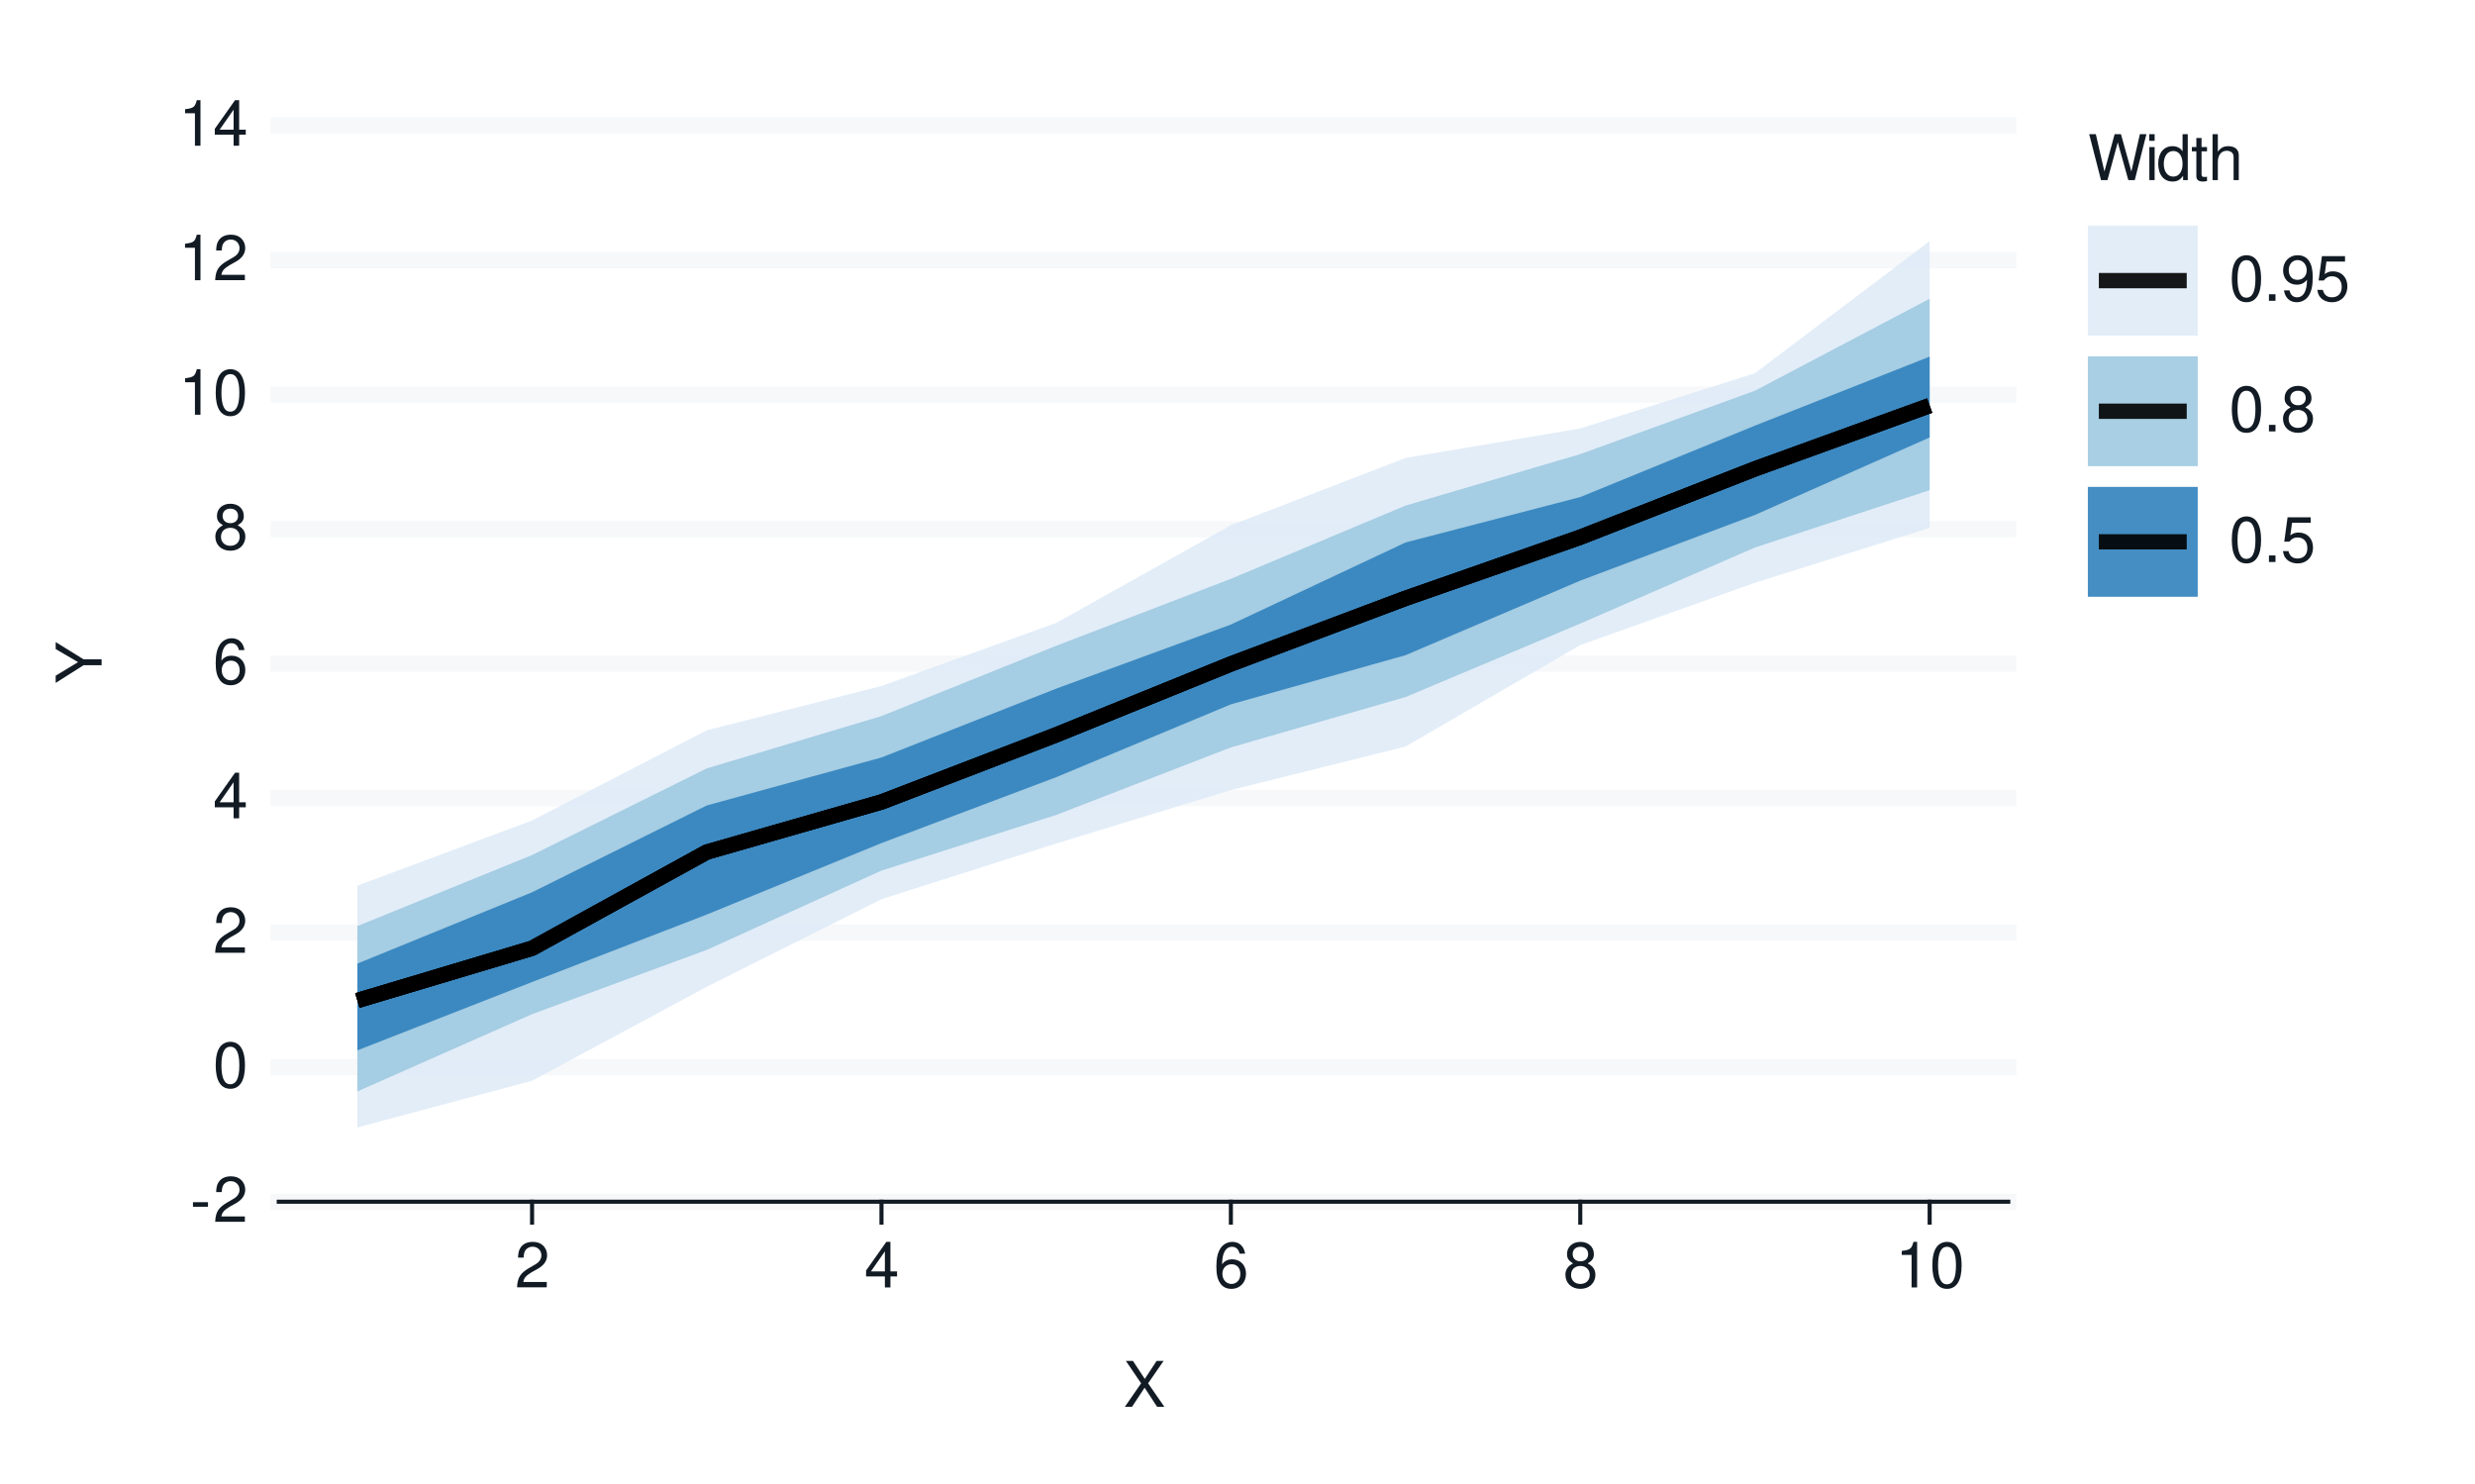
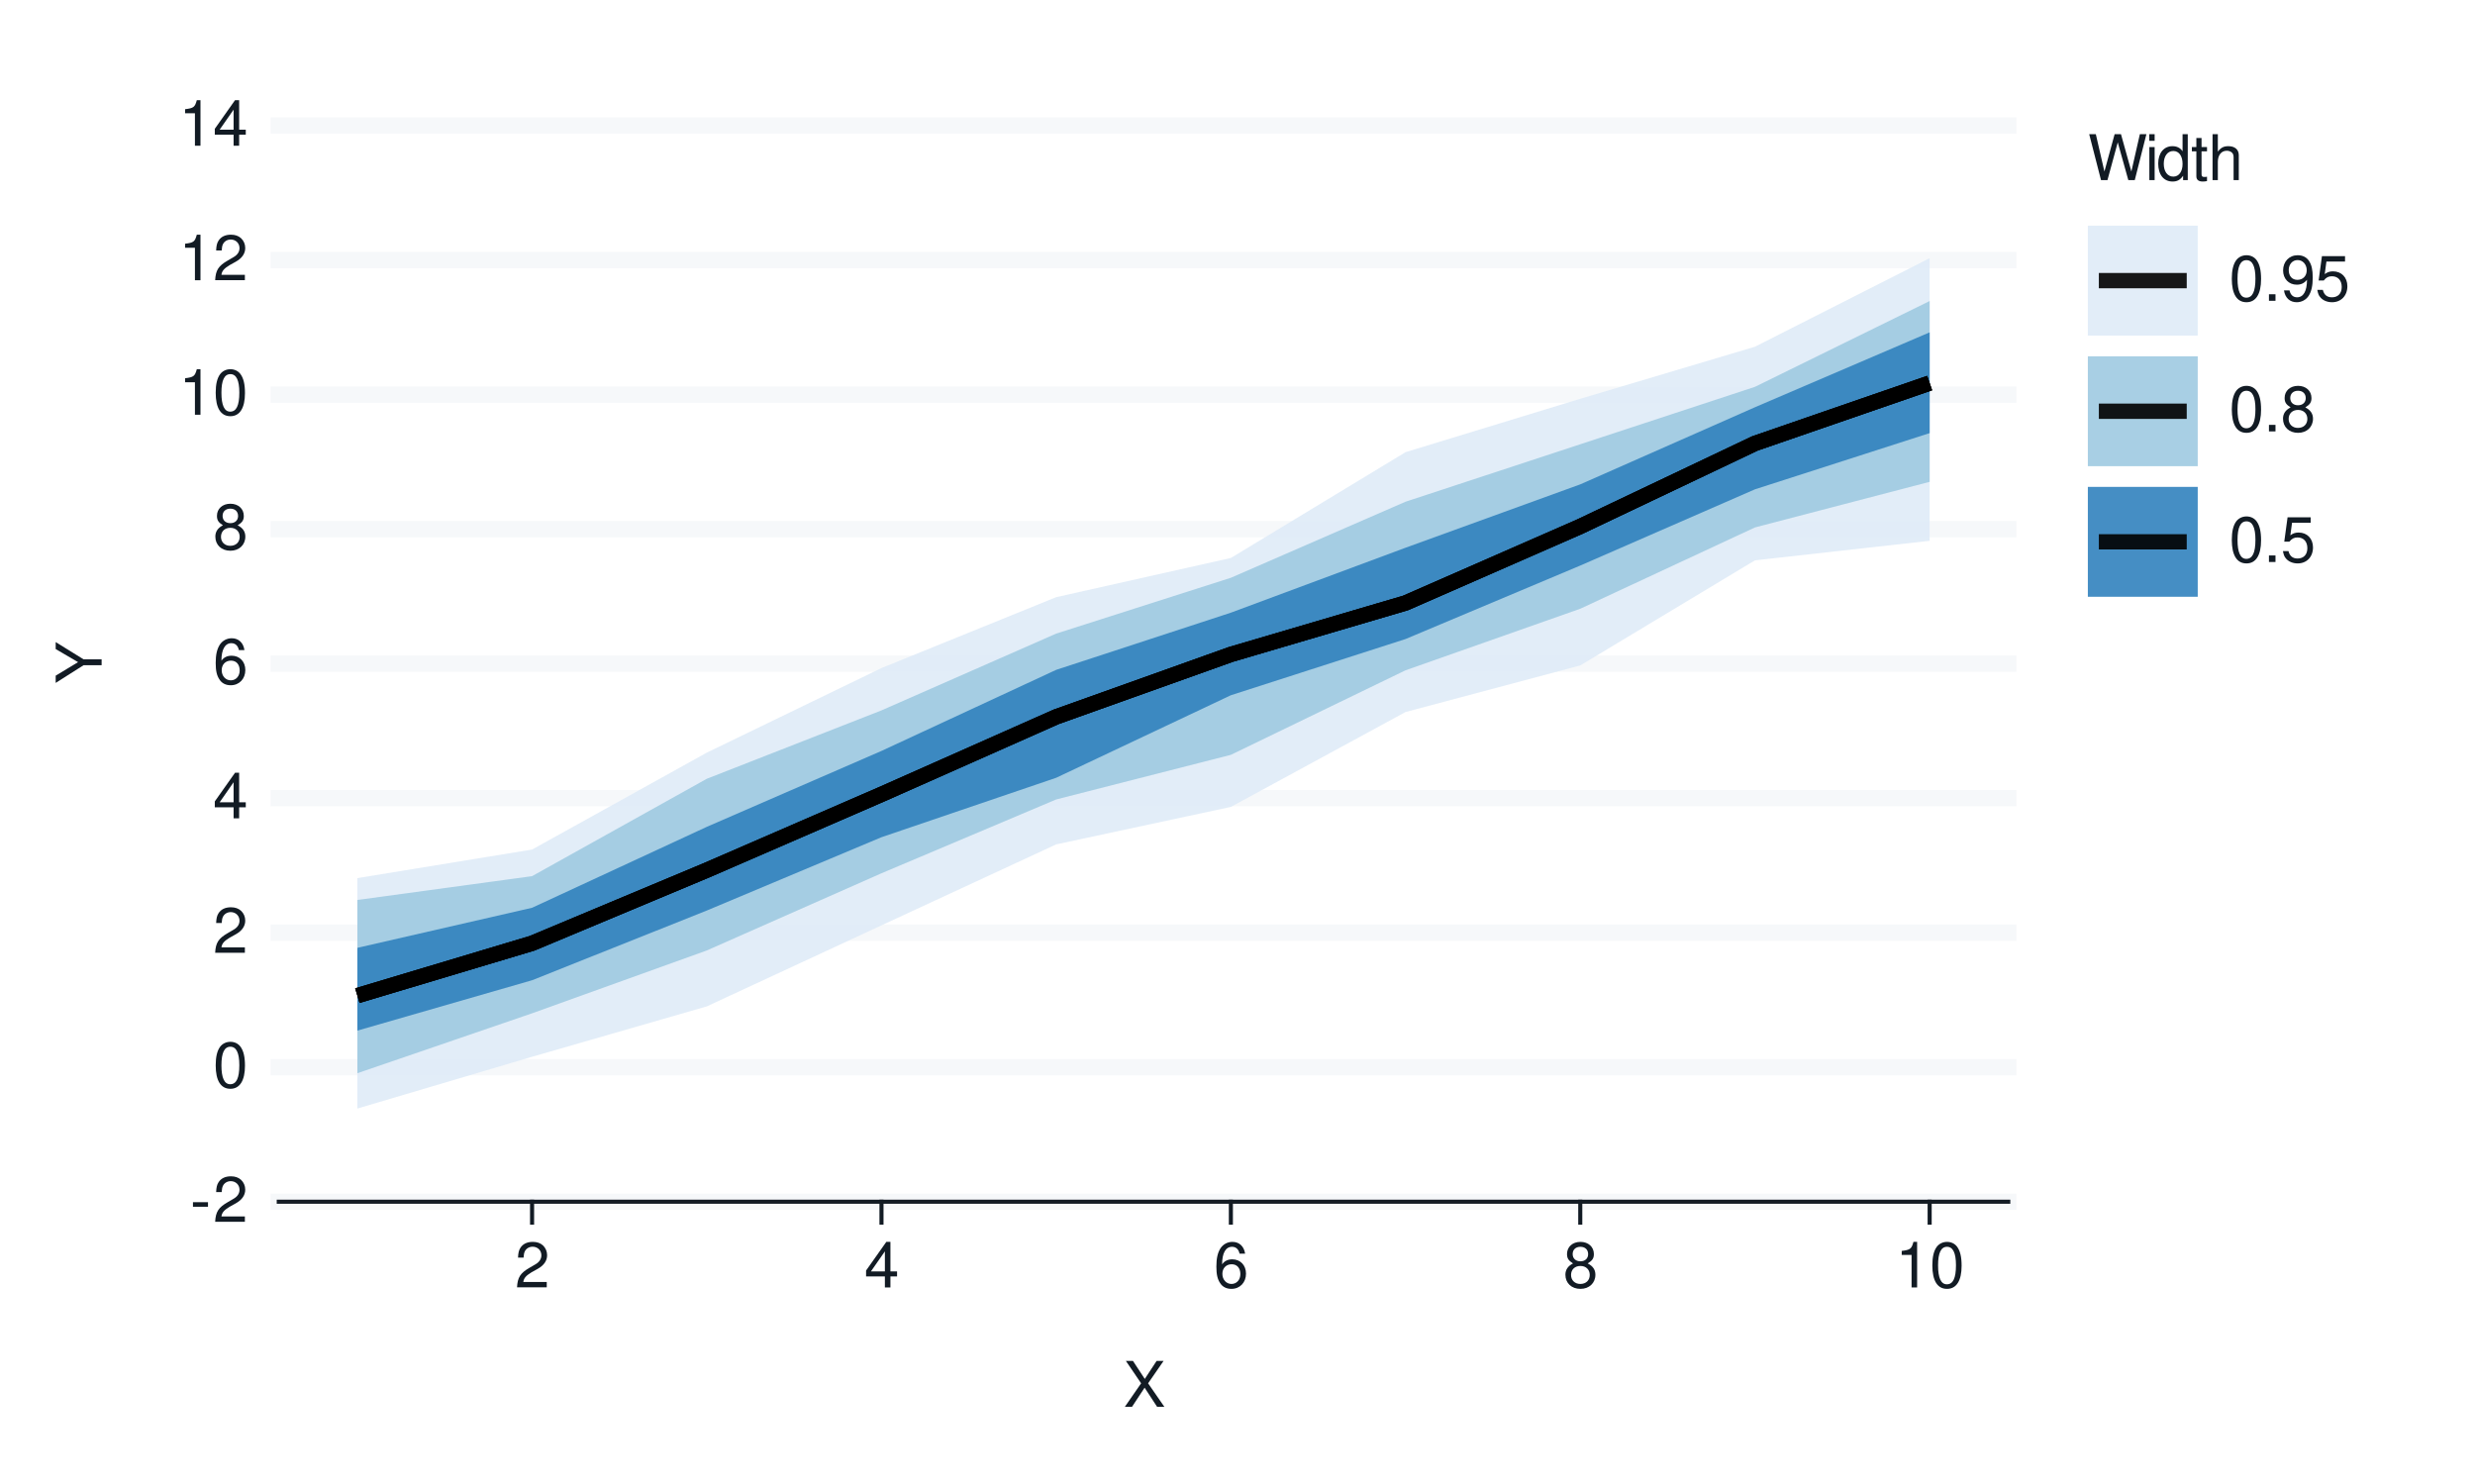
<svg xmlns="http://www.w3.org/2000/svg" xmlns:xlink="http://www.w3.org/1999/xlink" width="432pt" height="259pt" viewBox="0 0 432 259" version="1.1">
  <defs>
    <g>
      <symbol overflow="visible" id="glyph0-0">
        <path style="stroke:none;" d="" />
      </symbol>
      <symbol overflow="visible" id="glyph0-1">
        <path style="stroke:none;" d="M 3.125 -3.438 L 0.5 -3.438 L 0.5 -2.641 L 3.125 -2.641 Z M 3.125 -3.438 " />
      </symbol>
      <symbol overflow="visible" id="glyph0-2">
        <path style="stroke:none;" d="M 5.562 -0.953 L 1.469 -0.953 C 1.562 -1.609 1.906 -2.031 2.875 -2.625 L 3.969 -3.234 C 5.062 -3.844 5.625 -4.656 5.625 -5.625 C 5.625 -6.297 5.359 -6.906 4.891 -7.344 C 4.438 -7.75 3.859 -7.953 3.125 -7.953 C 2.141 -7.953 1.391 -7.594 0.969 -6.922 C 0.688 -6.5 0.578 -6 0.547 -5.203 L 1.516 -5.203 C 1.547 -5.734 1.609 -6.062 1.75 -6.328 C 2 -6.812 2.516 -7.109 3.094 -7.109 C 3.969 -7.109 4.625 -6.469 4.625 -5.609 C 4.625 -4.969 4.266 -4.422 3.578 -4.031 L 2.562 -3.438 C 0.938 -2.5 0.469 -1.75 0.375 -0.016 L 5.562 -0.016 Z M 5.562 -0.953 " />
      </symbol>
      <symbol overflow="visible" id="glyph0-3">
        <path style="stroke:none;" d="M 3.031 -7.953 C 2.297 -7.953 1.641 -7.625 1.234 -7.078 C 0.719 -6.375 0.469 -5.328 0.469 -3.844 C 0.469 -1.172 1.359 0.25 3.031 0.25 C 4.672 0.25 5.578 -1.172 5.578 -3.781 C 5.578 -5.328 5.328 -6.359 4.812 -7.078 C 4.406 -7.641 3.766 -7.953 3.031 -7.953 Z M 3.031 -7.094 C 4.062 -7.094 4.594 -6.031 4.594 -3.875 C 4.594 -1.609 4.078 -0.547 3 -0.547 C 1.984 -0.547 1.469 -1.656 1.469 -3.844 C 1.469 -6.031 1.984 -7.094 3.031 -7.094 Z M 3.031 -7.094 " />
      </symbol>
      <symbol overflow="visible" id="glyph0-4">
        <path style="stroke:none;" d="M 3.594 -1.922 L 3.594 0 L 4.562 0 L 4.562 -1.922 L 5.719 -1.922 L 5.719 -2.797 L 4.562 -2.797 L 4.562 -7.953 L 3.844 -7.953 L 0.312 -2.953 L 0.312 -1.922 Z M 3.594 -2.797 L 1.156 -2.797 L 3.594 -6.297 Z M 3.594 -2.797 " />
      </symbol>
      <symbol overflow="visible" id="glyph0-5">
        <path style="stroke:none;" d="M 5.484 -5.891 C 5.297 -7.188 4.453 -7.953 3.266 -7.953 C 2.406 -7.953 1.641 -7.531 1.172 -6.812 C 0.688 -6.031 0.469 -5.078 0.469 -3.625 C 0.469 -2.281 0.656 -1.438 1.141 -0.734 C 1.547 -0.094 2.234 0.25 3.094 0.25 C 4.578 0.25 5.641 -0.859 5.641 -2.406 C 5.641 -3.875 4.656 -4.906 3.25 -4.906 C 2.484 -4.906 1.875 -4.625 1.469 -4.031 C 1.469 -6 2.094 -7.094 3.203 -7.094 C 3.891 -7.094 4.359 -6.656 4.516 -5.891 Z M 3.141 -4.047 C 4.062 -4.047 4.656 -3.391 4.656 -2.328 C 4.656 -1.328 4 -0.609 3.109 -0.609 C 2.203 -0.609 1.516 -1.359 1.516 -2.375 C 1.516 -3.359 2.172 -4.047 3.141 -4.047 Z M 3.141 -4.047 " />
      </symbol>
      <symbol overflow="visible" id="glyph0-6">
        <path style="stroke:none;" d="M 4.297 -4.188 C 5.109 -4.688 5.375 -5.078 5.375 -5.828 C 5.375 -7.078 4.406 -7.953 3.031 -7.953 C 1.656 -7.953 0.688 -7.078 0.688 -5.844 C 0.688 -5.078 0.938 -4.703 1.734 -4.188 C 0.844 -3.734 0.406 -3.094 0.406 -2.219 C 0.406 -0.766 1.469 0.25 3.031 0.25 C 4.562 0.25 5.641 -0.766 5.641 -2.219 C 5.641 -3.094 5.203 -3.734 4.297 -4.188 Z M 3.031 -7.094 C 3.844 -7.094 4.375 -6.594 4.375 -5.812 C 4.375 -5.062 3.844 -4.562 3.031 -4.562 C 2.203 -4.562 1.672 -5.062 1.672 -5.828 C 1.672 -6.594 2.203 -7.094 3.031 -7.094 Z M 3.031 -3.75 C 4 -3.75 4.656 -3.109 4.656 -2.188 C 4.656 -1.234 4 -0.609 3 -0.609 C 2.062 -0.609 1.391 -1.25 1.391 -2.172 C 1.391 -3.125 2.047 -3.75 3.031 -3.75 Z M 3.031 -3.75 " />
      </symbol>
      <symbol overflow="visible" id="glyph0-7">
        <path style="stroke:none;" d="M 2.844 -5.672 L 2.844 0 L 3.812 0 L 3.812 -7.953 L 3.172 -7.953 C 2.844 -6.734 2.625 -6.562 1.125 -6.375 L 1.125 -5.672 Z M 2.844 -5.672 " />
      </symbol>
      <symbol overflow="visible" id="glyph0-8">
        <path style="stroke:none;" d="M 4.297 -4.109 L 7 -8.016 L 5.781 -8.016 L 3.719 -4.875 L 1.656 -8.016 L 0.422 -8.016 L 3.078 -4.109 L 0.234 0 L 1.484 0 L 3.688 -3.344 L 5.875 0 L 7.141 0 Z M 4.297 -4.109 " />
      </symbol>
      <symbol overflow="visible" id="glyph0-9">
        <path style="stroke:none;" d="M 8.188 0 L 10.219 -8.016 L 9.078 -8.016 L 7.594 -1.5 L 5.781 -8.016 L 4.672 -8.016 L 2.891 -1.5 L 1.391 -8.016 L 0.234 -8.016 L 2.297 0 L 3.422 0 L 5.219 -6.594 L 7.062 0 Z M 8.188 0 " />
      </symbol>
      <symbol overflow="visible" id="glyph0-10">
        <path style="stroke:none;" d="M 1.656 -5.766 L 0.734 -5.766 L 0.734 0 L 1.656 0 Z M 1.656 -8.016 L 0.719 -8.016 L 0.719 -6.859 L 1.656 -6.859 Z M 1.656 -8.016 " />
      </symbol>
      <symbol overflow="visible" id="glyph0-11">
        <path style="stroke:none;" d="M 5.438 -8.016 L 4.531 -8.016 L 4.531 -5.031 C 4.141 -5.625 3.531 -5.922 2.766 -5.922 C 1.266 -5.922 0.281 -4.734 0.281 -2.891 C 0.281 -0.953 1.234 0.25 2.797 0.25 C 3.594 0.25 4.141 -0.047 4.625 -0.766 L 4.625 0 L 5.438 0 Z M 2.922 -5.078 C 3.906 -5.078 4.531 -4.203 4.531 -2.812 C 4.531 -1.484 3.891 -0.609 2.922 -0.609 C 1.906 -0.609 1.25 -1.5 1.25 -2.844 C 1.25 -4.188 1.906 -5.078 2.922 -5.078 Z M 2.922 -5.078 " />
      </symbol>
      <symbol overflow="visible" id="glyph0-12">
        <path style="stroke:none;" d="M 2.797 -5.766 L 1.844 -5.766 L 1.844 -7.344 L 0.938 -7.344 L 0.938 -5.766 L 0.156 -5.766 L 0.156 -5.016 L 0.938 -5.016 L 0.938 -0.656 C 0.938 -0.062 1.328 0.25 2.047 0.25 C 2.281 0.25 2.484 0.234 2.797 0.172 L 2.797 -0.594 C 2.656 -0.562 2.547 -0.547 2.359 -0.547 C 1.953 -0.547 1.844 -0.656 1.844 -1.062 L 1.844 -5.016 L 2.797 -5.016 Z M 2.797 -5.766 " />
      </symbol>
      <symbol overflow="visible" id="glyph0-13">
        <path style="stroke:none;" d="M 0.766 -8.016 L 0.766 0 L 1.688 0 L 1.688 -3.172 C 1.688 -4.359 2.297 -5.125 3.25 -5.125 C 3.547 -5.125 3.844 -5.031 4.062 -4.875 C 4.328 -4.672 4.438 -4.406 4.438 -4 L 4.438 0 L 5.344 0 L 5.344 -4.359 C 5.344 -5.328 4.656 -5.922 3.531 -5.922 C 2.719 -5.922 2.219 -5.672 1.688 -4.969 L 1.688 -8.016 Z M 0.766 -8.016 " />
      </symbol>
      <symbol overflow="visible" id="glyph0-14">
        <path style="stroke:none;" d="M 2.094 -1.141 L 0.953 -1.141 L 0.953 0 L 2.094 0 Z M 2.094 -1.141 " />
      </symbol>
      <symbol overflow="visible" id="glyph0-15">
        <path style="stroke:none;" d="M 0.578 -1.812 C 0.766 -0.516 1.609 0.25 2.797 0.25 C 3.656 0.25 4.438 -0.172 4.891 -0.875 C 5.375 -1.656 5.594 -2.625 5.594 -4.062 C 5.594 -5.406 5.406 -6.266 4.938 -6.969 C 4.516 -7.609 3.828 -7.953 2.969 -7.953 C 1.484 -7.953 0.422 -6.844 0.422 -5.297 C 0.422 -3.844 1.406 -2.812 2.812 -2.812 C 3.547 -2.812 4.109 -3.062 4.594 -3.672 C 4.594 -1.688 3.969 -0.609 2.859 -0.609 C 2.172 -0.609 1.703 -1.047 1.547 -1.812 Z M 2.953 -7.109 C 3.859 -7.109 4.547 -6.344 4.547 -5.328 C 4.547 -4.344 3.891 -3.656 2.922 -3.656 C 1.984 -3.656 1.406 -4.328 1.406 -5.375 C 1.406 -6.375 2.062 -7.109 2.953 -7.109 Z M 2.953 -7.109 " />
      </symbol>
      <symbol overflow="visible" id="glyph0-16">
        <path style="stroke:none;" d="M 5.234 -7.797 L 1.203 -7.797 L 0.625 -3.547 L 1.516 -3.547 C 1.969 -4.094 2.344 -4.281 2.953 -4.281 C 4 -4.281 4.656 -3.562 4.656 -2.406 C 4.656 -1.281 4 -0.609 2.953 -0.609 C 2.094 -0.609 1.578 -1.031 1.359 -1.906 L 0.391 -1.906 C 0.516 -1.281 0.625 -0.969 0.859 -0.688 C 1.297 -0.094 2.094 0.25 2.969 0.25 C 4.547 0.25 5.641 -0.891 5.641 -2.547 C 5.641 -4.078 4.625 -5.141 3.125 -5.141 C 2.578 -5.141 2.141 -5 1.688 -4.656 L 1.984 -6.844 L 5.234 -6.844 Z M 5.234 -7.797 " />
      </symbol>
      <symbol overflow="visible" id="glyph1-0">
        <path style="stroke:none;" d="" />
      </symbol>
      <symbol overflow="visible" id="glyph1-1">
        <path style="stroke:none;" d="M -3.141 -4.25 L -8.016 -7.266 L -8.016 -6.047 L -4.109 -3.766 L -8.016 -1.406 L -8.016 -0.141 L -3.141 -3.234 L 0 -3.234 L 0 -4.25 Z M -3.141 -4.25 " />
      </symbol>
    </g>
  </defs>
  <g id="surface93">
    <rect x="0" y="0" width="432" height="259" style="fill:rgb(100%,100%,100%);fill-opacity:1;stroke:none;" />
    <path style="fill:none;stroke-width:0.711;stroke-linecap:round;stroke-linejoin:round;stroke:rgb(100%,100%,100%);stroke-opacity:1;stroke-miterlimit:10;" d="M 0 259 L 432 259 L 432 0 L 0 0 Z M 0 259 " />
    <path style="fill-rule:nonzero;fill:rgb(100%,100%,100%);fill-opacity:1;stroke-width:0.711;stroke-linecap:round;stroke-linejoin:round;stroke:rgb(100%,100%,100%);stroke-opacity:1;stroke-miterlimit:10;" d="M 48.656 209.758 L 350.535 209.758 L 350.535 21.918 L 48.656 21.918 Z M 48.656 209.758 " />
    <path style="fill:none;stroke-width:2.845;stroke-linecap:square;stroke-linejoin:round;stroke:rgb(96.471%,97.255%,98.039%);stroke-opacity:1;stroke-miterlimit:10;" d="M 48.656 209.758 L 350.535 209.758 " />
    <path style="fill:none;stroke-width:2.845;stroke-linecap:square;stroke-linejoin:round;stroke:rgb(96.471%,97.255%,98.039%);stroke-opacity:1;stroke-miterlimit:10;" d="M 48.656 186.277 L 350.535 186.277 " />
    <path style="fill:none;stroke-width:2.845;stroke-linecap:square;stroke-linejoin:round;stroke:rgb(96.471%,97.255%,98.039%);stroke-opacity:1;stroke-miterlimit:10;" d="M 48.656 162.797 L 350.535 162.797 " />
    <path style="fill:none;stroke-width:2.845;stroke-linecap:square;stroke-linejoin:round;stroke:rgb(96.471%,97.255%,98.039%);stroke-opacity:1;stroke-miterlimit:10;" d="M 48.656 139.316 L 350.535 139.316 " />
    <path style="fill:none;stroke-width:2.845;stroke-linecap:square;stroke-linejoin:round;stroke:rgb(96.471%,97.255%,98.039%);stroke-opacity:1;stroke-miterlimit:10;" d="M 48.656 115.84 L 350.535 115.84 " />
    <path style="fill:none;stroke-width:2.845;stroke-linecap:square;stroke-linejoin:round;stroke:rgb(96.471%,97.255%,98.039%);stroke-opacity:1;stroke-miterlimit:10;" d="M 48.656 92.359 L 350.535 92.359 " />
    <path style="fill:none;stroke-width:2.845;stroke-linecap:square;stroke-linejoin:round;stroke:rgb(96.471%,97.255%,98.039%);stroke-opacity:1;stroke-miterlimit:10;" d="M 48.656 68.879 L 350.535 68.879 " />
    <path style="fill:none;stroke-width:2.845;stroke-linecap:square;stroke-linejoin:round;stroke:rgb(96.471%,97.255%,98.039%);stroke-opacity:1;stroke-miterlimit:10;" d="M 48.656 45.398 L 350.535 45.398 " />
    <path style="fill:none;stroke-width:2.845;stroke-linecap:square;stroke-linejoin:round;stroke:rgb(96.471%,97.255%,98.039%);stroke-opacity:1;stroke-miterlimit:10;" d="M 48.656 21.918 L 350.535 21.918 " />
-     <path style=" stroke:none;fill-rule:nonzero;fill:rgb(87.059%,92.157%,96.863%);fill-opacity:0.902;" d="M 62.379 154.59 L 92.871 143.215 L 123.363 127.469 L 153.859 119.738 L 184.352 108.727 L 214.844 91.684 L 245.336 79.938 L 275.828 74.785 L 306.32 65.148 L 336.812 42.086 L 336.812 92.137 L 306.32 101.715 L 275.828 112.594 L 245.336 130.301 L 214.844 137.902 L 184.352 147.23 L 153.859 156.953 L 123.363 172.238 L 92.871 188.641 L 62.379 196.789 Z M 62.379 154.59 " />
-     <path style=" stroke:none;fill-rule:nonzero;fill:rgb(61.961%,79.216%,88.235%);fill-opacity:0.902;" d="M 62.379 161.645 L 92.871 149.246 L 123.363 134.121 L 153.859 124.988 L 184.352 112.719 L 214.844 101.031 L 245.336 88.246 L 275.828 79.266 L 306.32 68.199 L 336.812 52.141 L 336.812 85.555 L 306.32 95.562 L 275.828 108.84 L 245.336 121.664 L 214.844 130.457 L 184.352 142.246 L 153.859 151.957 L 123.363 165.801 L 92.871 177.016 L 62.379 190.504 Z M 62.379 161.645 " />
-     <path style=" stroke:none;fill-rule:nonzero;fill:rgb(19.216%,50.98%,74.118%);fill-opacity:0.902;" d="M 62.379 168.191 L 92.871 155.742 L 123.363 140.59 L 153.859 132.215 L 184.352 120.199 L 214.844 109.012 L 245.336 94.684 L 275.828 86.762 L 306.32 74.289 L 336.812 62.25 L 336.812 76.355 L 306.32 89.879 L 275.828 101.348 L 245.336 114.359 L 214.844 122.941 L 184.352 135.656 L 153.859 147.156 L 123.363 159.629 L 92.871 171.41 L 62.379 183.336 Z M 62.379 168.191 " />
-     <path style="fill:none;stroke-width:2.667;stroke-linecap:butt;stroke-linejoin:round;stroke:rgb(0%,0%,0%);stroke-opacity:0.902;stroke-miterlimit:10;" d="M 62.379 174.641 L 92.871 165.516 L 123.363 148.727 L 153.859 139.984 L 184.352 128.266 L 214.844 115.891 L 245.336 104.434 L 275.828 93.77 L 306.32 81.84 L 336.812 70.793 " />
-     <path style="fill:none;stroke-width:2.667;stroke-linecap:butt;stroke-linejoin:round;stroke:rgb(0%,0%,0%);stroke-opacity:0.902;stroke-miterlimit:10;" d="M 62.379 174.641 L 92.871 165.516 L 123.363 148.727 L 153.859 139.984 L 184.352 128.266 L 214.844 115.891 L 245.336 104.434 L 275.828 93.77 L 306.32 81.84 L 336.812 70.793 " />
-     <path style="fill:none;stroke-width:2.667;stroke-linecap:butt;stroke-linejoin:round;stroke:rgb(0%,0%,0%);stroke-opacity:0.902;stroke-miterlimit:10;" d="M 62.379 174.641 L 92.871 165.516 L 123.363 148.727 L 153.859 139.984 L 184.352 128.266 L 214.844 115.891 L 245.336 104.434 L 275.828 93.77 L 306.32 81.84 L 336.812 70.793 " />
+     <path style=" stroke:none;fill-rule:nonzero;fill:rgb(87.059%,92.157%,96.863%);fill-opacity:0.902;" d="M 62.379 153.27 L 92.871 148.285 L 123.363 131.371 L 153.859 116.605 L 184.352 104.234 L 214.844 97.391 L 245.336 78.922 L 275.828 69.605 L 306.32 60.52 L 336.812 45.062 L 336.812 94.395 L 306.32 97.805 L 275.828 116.152 L 245.336 124.277 L 214.844 140.844 L 184.352 147.387 L 153.859 161.516 L 123.363 175.664 L 92.871 184.457 L 62.379 193.492 Z M 62.379 153.27 " />
+     <path style=" stroke:none;fill-rule:nonzero;fill:rgb(61.961%,79.216%,88.235%);fill-opacity:0.902;" d="M 62.379 157.086 L 92.871 152.926 L 123.363 135.934 L 153.859 123.996 L 184.352 110.594 L 214.844 100.848 L 245.336 87.57 L 275.828 77.543 L 306.32 67.52 L 336.812 52.543 L 336.812 84.102 L 306.32 92.062 L 275.828 106.254 L 245.336 116.996 L 214.844 131.754 L 184.352 139.543 L 153.859 152.426 L 123.363 165.902 L 92.871 176.871 L 62.379 187.324 Z M 62.379 157.086 " />
+     <path style=" stroke:none;fill-rule:nonzero;fill:rgb(19.216%,50.98%,74.118%);fill-opacity:0.902;" d="M 62.379 165.441 L 92.871 158.449 L 123.363 144.324 L 153.859 131.07 L 184.352 116.918 L 214.844 106.941 L 245.336 95.602 L 275.828 84.543 L 306.32 71.082 L 336.812 58.008 L 336.812 75.598 L 306.32 85.41 L 275.828 98.715 L 245.336 111.539 L 214.844 121.352 L 184.352 135.758 L 153.859 146.133 L 123.363 158.934 L 92.871 171.098 L 62.379 179.891 Z M 62.379 165.441 " />
+     <path style="fill:none;stroke-width:2.667;stroke-linecap:butt;stroke-linejoin:round;stroke:rgb(0%,0%,0%);stroke-opacity:0.902;stroke-miterlimit:10;" d="M 62.379 173.785 L 92.871 164.648 L 123.363 151.887 L 153.859 138.652 L 184.352 125.121 L 214.844 114.227 L 245.336 105.246 L 275.828 91.887 L 306.32 77.398 L 336.812 66.863 " />
+     <path style="fill:none;stroke-width:2.667;stroke-linecap:butt;stroke-linejoin:round;stroke:rgb(0%,0%,0%);stroke-opacity:0.902;stroke-miterlimit:10;" d="M 62.379 173.785 L 92.871 164.648 L 123.363 151.887 L 153.859 138.652 L 184.352 125.121 L 214.844 114.227 L 245.336 105.246 L 275.828 91.887 L 306.32 77.398 L 336.812 66.863 " />
+     <path style="fill:none;stroke-width:2.667;stroke-linecap:butt;stroke-linejoin:round;stroke:rgb(0%,0%,0%);stroke-opacity:0.902;stroke-miterlimit:10;" d="M 62.379 173.785 L 92.871 164.648 L 123.363 151.887 L 153.859 138.652 L 184.352 125.121 L 214.844 114.227 L 245.336 105.246 L 275.828 91.887 L 306.32 77.398 L 336.812 66.863 " />
    <g style="fill:rgb(7.059%,10.588%,14.118%);fill-opacity:1;">
      <use xlink:href="#glyph0-1" x="33.18" y="213.276" />
      <use xlink:href="#glyph0-2" x="37.18" y="213.276" />
    </g>
    <g style="fill:rgb(7.059%,10.588%,14.118%);fill-opacity:1;">
      <use xlink:href="#glyph0-3" x="37.18" y="189.796" />
    </g>
    <g style="fill:rgb(7.059%,10.588%,14.118%);fill-opacity:1;">
      <use xlink:href="#glyph0-2" x="37.18" y="166.315" />
    </g>
    <g style="fill:rgb(7.059%,10.588%,14.118%);fill-opacity:1;">
      <use xlink:href="#glyph0-4" x="37.18" y="142.835" />
    </g>
    <g style="fill:rgb(7.059%,10.588%,14.118%);fill-opacity:1;">
      <use xlink:href="#glyph0-5" x="37.18" y="119.358" />
    </g>
    <g style="fill:rgb(7.059%,10.588%,14.118%);fill-opacity:1;">
      <use xlink:href="#glyph0-6" x="37.18" y="95.878" />
    </g>
    <g style="fill:rgb(7.059%,10.588%,14.118%);fill-opacity:1;">
      <use xlink:href="#glyph0-7" x="31.18" y="72.397" />
      <use xlink:href="#glyph0-3" x="37.18" y="72.397" />
    </g>
    <g style="fill:rgb(7.059%,10.588%,14.118%);fill-opacity:1;">
      <use xlink:href="#glyph0-7" x="31.18" y="48.917" />
      <use xlink:href="#glyph0-2" x="37.18" y="48.917" />
    </g>
    <g style="fill:rgb(7.059%,10.588%,14.118%);fill-opacity:1;">
      <use xlink:href="#glyph0-7" x="31.18" y="25.437" />
      <use xlink:href="#glyph0-4" x="37.18" y="25.437" />
    </g>
    <path style="fill:none;stroke-width:0.711;stroke-linecap:square;stroke-linejoin:round;stroke:rgb(7.059%,10.588%,14.118%);stroke-opacity:1;stroke-miterlimit:10;" d="M 48.656 209.758 L 350.535 209.758 " />
    <path style="fill:none;stroke-width:0.711;stroke-linecap:square;stroke-linejoin:round;stroke:rgb(7.059%,10.588%,14.118%);stroke-opacity:1;stroke-miterlimit:10;" d="M 92.871 213.41 L 92.871 209.758 " />
    <path style="fill:none;stroke-width:0.711;stroke-linecap:square;stroke-linejoin:round;stroke:rgb(7.059%,10.588%,14.118%);stroke-opacity:1;stroke-miterlimit:10;" d="M 153.859 213.41 L 153.859 209.758 " />
    <path style="fill:none;stroke-width:0.711;stroke-linecap:square;stroke-linejoin:round;stroke:rgb(7.059%,10.588%,14.118%);stroke-opacity:1;stroke-miterlimit:10;" d="M 214.844 213.41 L 214.844 209.758 " />
    <path style="fill:none;stroke-width:0.711;stroke-linecap:square;stroke-linejoin:round;stroke:rgb(7.059%,10.588%,14.118%);stroke-opacity:1;stroke-miterlimit:10;" d="M 275.828 213.41 L 275.828 209.758 " />
    <path style="fill:none;stroke-width:0.711;stroke-linecap:square;stroke-linejoin:round;stroke:rgb(7.059%,10.588%,14.118%);stroke-opacity:1;stroke-miterlimit:10;" d="M 336.812 213.41 L 336.812 209.758 " />
    <g style="fill:rgb(7.059%,10.588%,14.118%);fill-opacity:1;">
      <use xlink:href="#glyph0-2" x="89.871" y="224.718" />
    </g>
    <g style="fill:rgb(7.059%,10.588%,14.118%);fill-opacity:1;">
      <use xlink:href="#glyph0-4" x="150.859" y="224.718" />
    </g>
    <g style="fill:rgb(7.059%,10.588%,14.118%);fill-opacity:1;">
      <use xlink:href="#glyph0-5" x="211.844" y="224.718" />
    </g>
    <g style="fill:rgb(7.059%,10.588%,14.118%);fill-opacity:1;">
      <use xlink:href="#glyph0-6" x="272.828" y="224.718" />
    </g>
    <g style="fill:rgb(7.059%,10.588%,14.118%);fill-opacity:1;">
      <use xlink:href="#glyph0-7" x="330.812" y="224.718" />
      <use xlink:href="#glyph0-3" x="336.812" y="224.718" />
    </g>
    <g style="fill:rgb(7.059%,10.588%,14.118%);fill-opacity:1;">
      <use xlink:href="#glyph0-8" x="196.098" y="245.562" />
    </g>
    <g style="fill:rgb(7.059%,10.588%,14.118%);fill-opacity:1;">
      <use xlink:href="#glyph1-1" x="17.737" y="119.34" />
    </g>
    <path style=" stroke:none;fill-rule:nonzero;fill:rgb(100%,100%,100%);fill-opacity:1;" d="M 356.207 112.383 L 410.082 112.383 L 410.082 21.918 L 356.207 21.918 Z M 356.207 112.383 " />
    <g style="fill:rgb(7.059%,10.588%,14.118%);fill-opacity:1;">
      <use xlink:href="#glyph0-9" x="364.426" y="31.437" />
      <use xlink:href="#glyph0-10" x="374.426" y="31.437" />
      <use xlink:href="#glyph0-11" x="376.426" y="31.437" />
      <use xlink:href="#glyph0-12" x="382.426" y="31.437" />
      <use xlink:href="#glyph0-13" x="385.426" y="31.437" />
    </g>
    <path style="fill-rule:nonzero;fill:rgb(100%,100%,100%);fill-opacity:1;stroke-width:0.711;stroke-linecap:round;stroke-linejoin:round;stroke:rgb(100%,100%,100%);stroke-opacity:1;stroke-miterlimit:10;" d="M 364.426 58.574 L 383.605 58.574 L 383.605 39.395 L 364.426 39.395 Z M 364.426 58.574 " />
    <path style=" stroke:none;fill-rule:nonzero;fill:rgb(87.059%,92.157%,96.863%);fill-opacity:0.902;" d="M 364.426 58.574 L 383.605 58.574 L 383.605 39.395 L 364.426 39.395 Z M 364.426 58.574 " />
    <path style="fill:none;stroke-width:2.667;stroke-linecap:butt;stroke-linejoin:round;stroke:rgb(0%,0%,0%);stroke-opacity:0.902;stroke-miterlimit:10;" d="M 366.344 48.984 L 381.684 48.984 " />
    <path style="fill-rule:nonzero;fill:rgb(100%,100%,100%);fill-opacity:1;stroke-width:0.711;stroke-linecap:round;stroke-linejoin:round;stroke:rgb(100%,100%,100%);stroke-opacity:1;stroke-miterlimit:10;" d="M 364.426 81.371 L 383.605 81.371 L 383.605 62.191 L 364.426 62.191 Z M 364.426 81.371 " />
    <path style=" stroke:none;fill-rule:nonzero;fill:rgb(61.961%,79.216%,88.235%);fill-opacity:0.902;" d="M 364.426 81.371 L 383.605 81.371 L 383.605 62.191 L 364.426 62.191 Z M 364.426 81.371 " />
    <path style="fill:none;stroke-width:2.667;stroke-linecap:butt;stroke-linejoin:round;stroke:rgb(0%,0%,0%);stroke-opacity:0.902;stroke-miterlimit:10;" d="M 366.344 71.781 L 381.684 71.781 " />
    <path style="fill-rule:nonzero;fill:rgb(100%,100%,100%);fill-opacity:1;stroke-width:0.711;stroke-linecap:round;stroke-linejoin:round;stroke:rgb(100%,100%,100%);stroke-opacity:1;stroke-miterlimit:10;" d="M 364.426 104.164 L 383.605 104.164 L 383.605 84.984 L 364.426 84.984 Z M 364.426 104.164 " />
    <path style=" stroke:none;fill-rule:nonzero;fill:rgb(19.216%,50.98%,74.118%);fill-opacity:0.902;" d="M 364.426 104.164 L 383.605 104.164 L 383.605 84.984 L 364.426 84.984 Z M 364.426 104.164 " />
    <path style="fill:none;stroke-width:2.667;stroke-linecap:butt;stroke-linejoin:round;stroke:rgb(0%,0%,0%);stroke-opacity:0.902;stroke-miterlimit:10;" d="M 366.344 94.574 L 381.684 94.574 " />
    <g style="fill:rgb(7.059%,10.588%,14.118%);fill-opacity:1;">
      <use xlink:href="#glyph0-3" x="389.082" y="52.503" />
      <use xlink:href="#glyph0-14" x="395.082" y="52.503" />
      <use xlink:href="#glyph0-15" x="398.082" y="52.503" />
      <use xlink:href="#glyph0-16" x="404.082" y="52.503" />
    </g>
    <g style="fill:rgb(7.059%,10.588%,14.118%);fill-opacity:1;">
      <use xlink:href="#glyph0-3" x="389.082" y="75.3" />
      <use xlink:href="#glyph0-14" x="395.082" y="75.3" />
      <use xlink:href="#glyph0-6" x="398.082" y="75.3" />
    </g>
    <g style="fill:rgb(7.059%,10.588%,14.118%);fill-opacity:1;">
      <use xlink:href="#glyph0-3" x="389.082" y="98.093" />
      <use xlink:href="#glyph0-14" x="395.082" y="98.093" />
      <use xlink:href="#glyph0-16" x="398.082" y="98.093" />
    </g>
  </g>
</svg>
